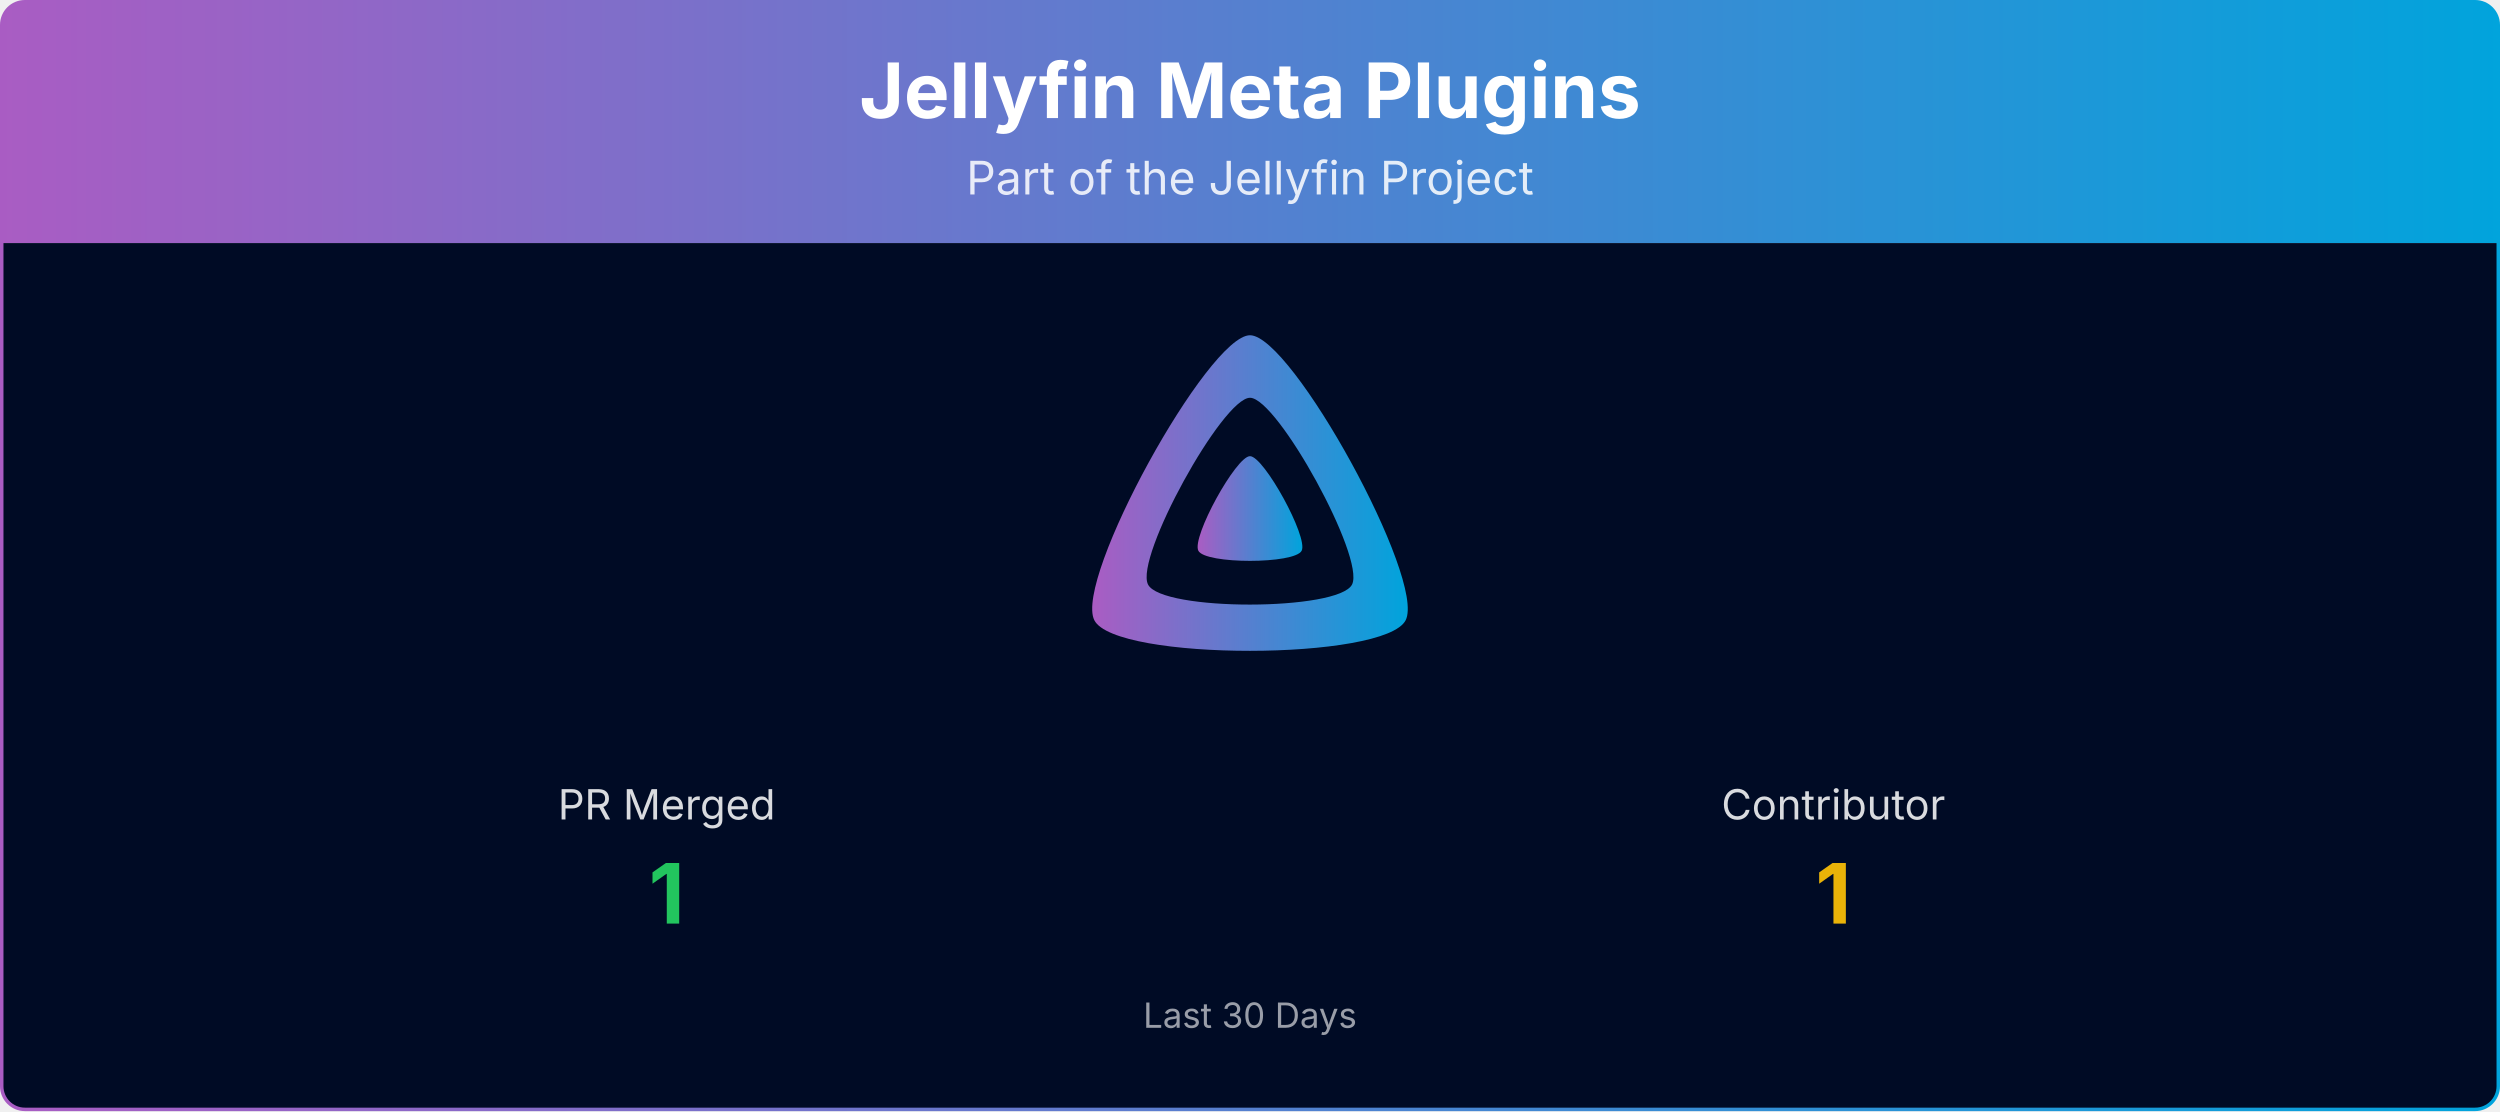
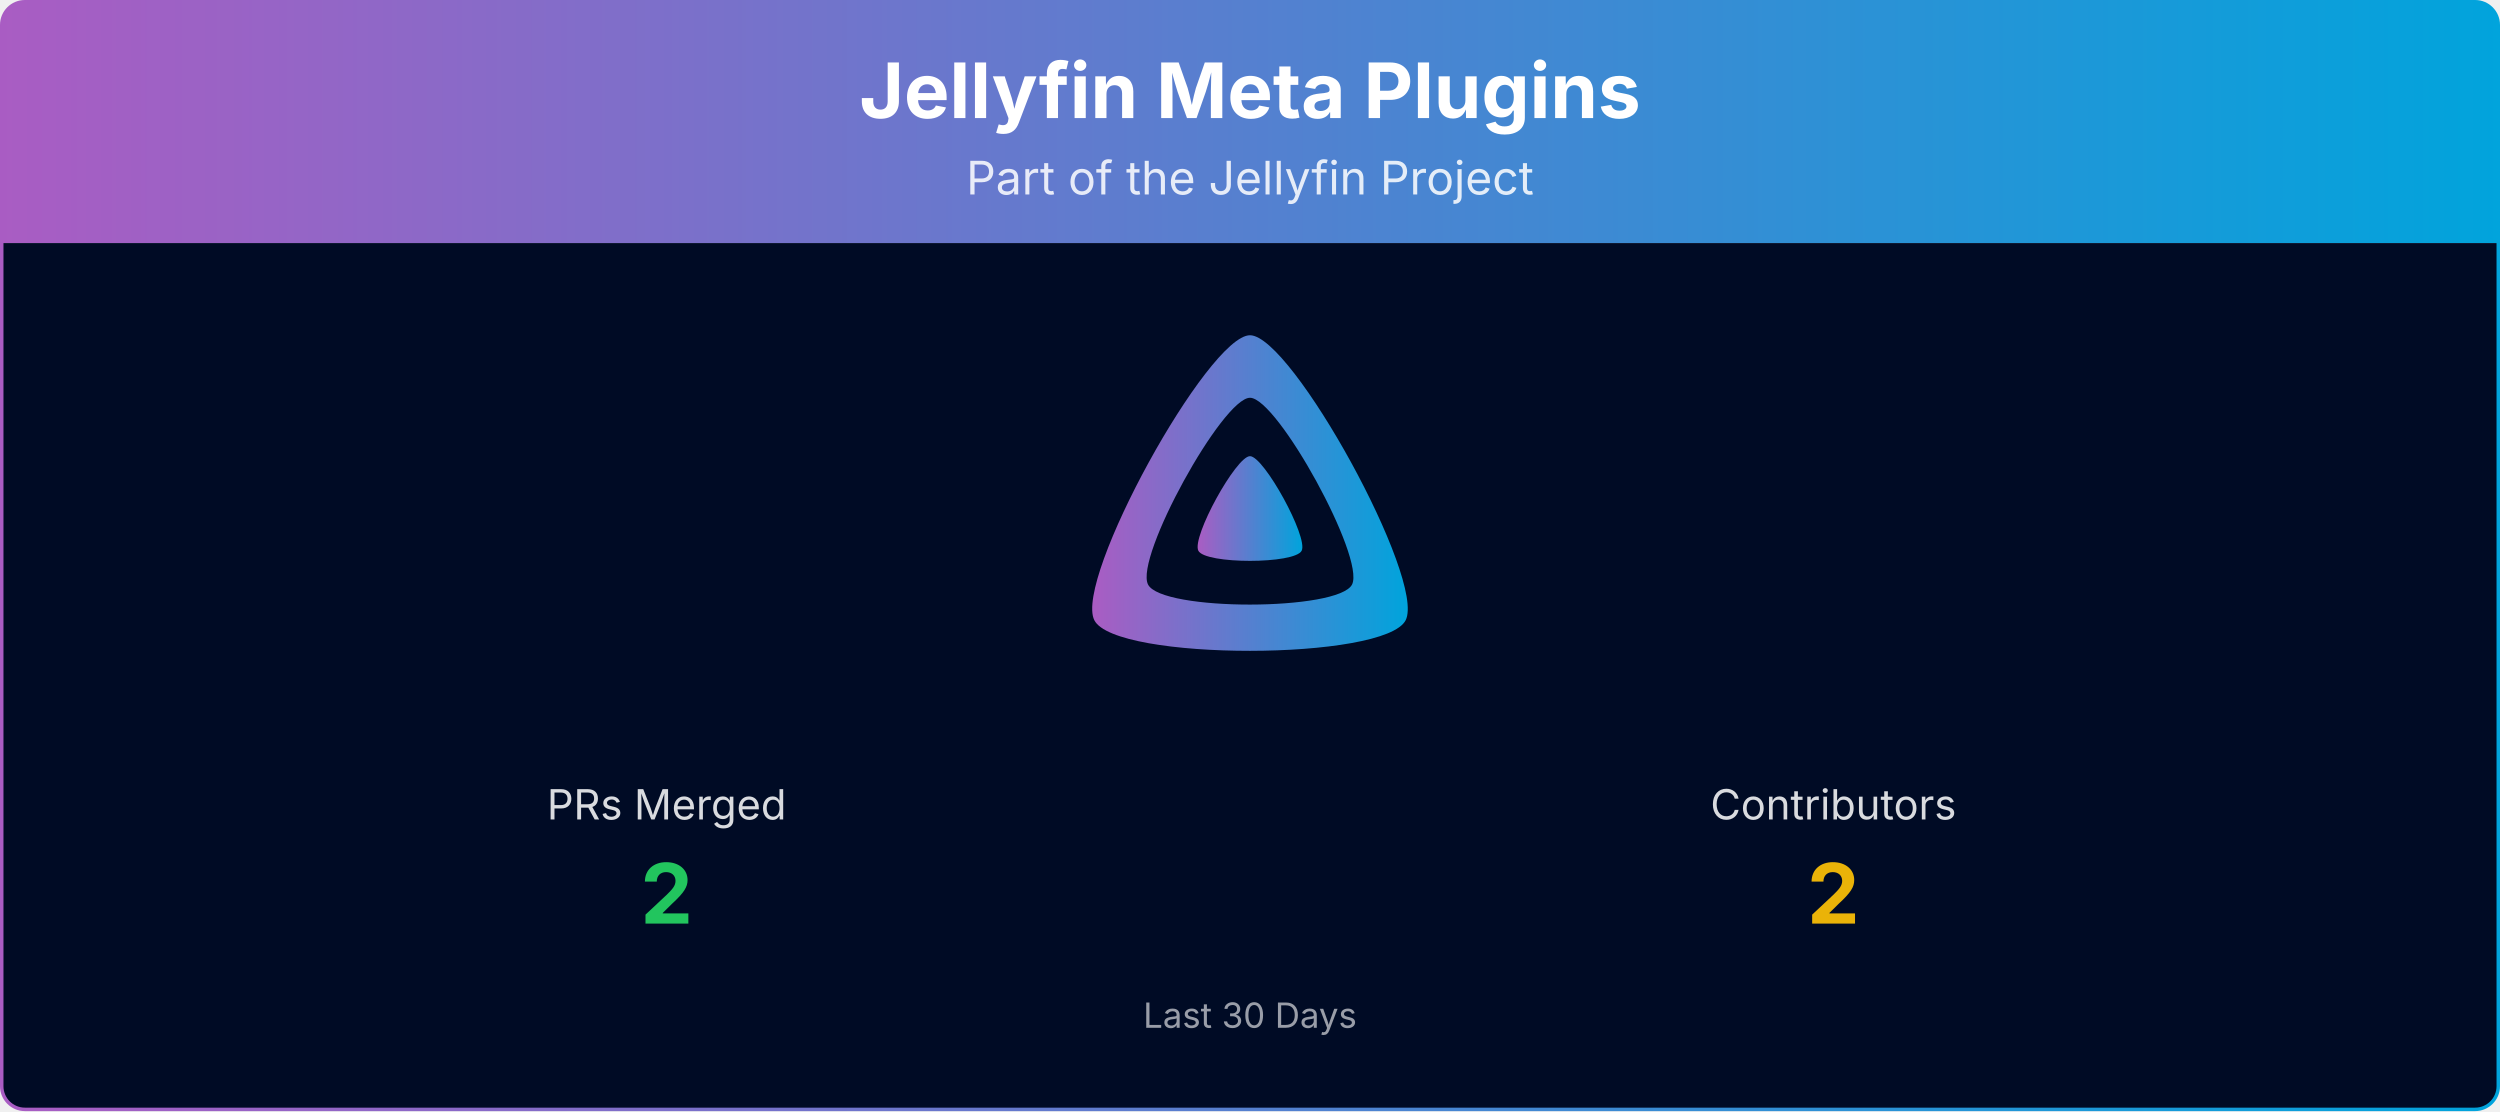
<svg xmlns="http://www.w3.org/2000/svg" viewBox="0 0 1080 480" width="100%" role="img" aria-label="Jellyfin Meta Plugins">
  <defs>
    <linearGradient id="banner-jellyfin-meta-plugins-grad" x1="0" y1="0" x2="1" y2="0">
      <stop offset="0%" stop-color="#AA5CC3" />
      <stop offset="100%" stop-color="#00A4DC" />
    </linearGradient>
    <clipPath id="banner-jellyfin-meta-plugins-grad-clip">
      <rect x="0.75" y="0.75" width="1078.5" height="478.5" rx="10" ry="10" />
    </clipPath>
  </defs>
  <g clip-path="url(#banner-jellyfin-meta-plugins-grad-clip)">
    <path d="M0.75,10.75 A10.0,10.0 0 0 1 10.75,0.75 L1069.25,0.75 A10.0,10.0 0 0 1 1079.25,10.75 L1079.25,105.00 L0.75,105.00 Z" fill="url(#banner-jellyfin-meta-plugins-grad)" />
    <text x="540.0" y="51" text-anchor="middle" font-size="33" font-weight="700" font-family="Plus Jakarta Sans, system-ui, -apple-system, Segoe UI, sans-serif" fill="#ffffff">Jellyfin Meta Plugins</text>
    <text x="540.0" y="84" text-anchor="middle" font-size="20" font-family="Plus Jakarta Sans, system-ui, -apple-system, Segoe UI, sans-serif" fill="#ffffff" opacity="0.85">Part of the Jellyfin Project</text>
    <rect x="0.75" y="105" width="1078.5" height="374.25" fill="#000b25" />
    <g transform="translate(465.00,138.00) scale(0.29297)">
      <path fill="url(#banner-jellyfin-meta-plugins-grad)" fill-rule="evenodd" d="M256,23.3c-61.6,0-259.8,359.4-229.6,420.1s429.3,60,459.2,0S317.6,23.3,256,23.3zM406.5,390.8c-19.6,39.3-281.1,39.8-300.9,0s110.1-275.3,150.4-275.3S426.1,351.4,406.5,390.8z" />
      <path fill="url(#banner-jellyfin-meta-plugins-grad)" d="M256,201.6c-20.4,0-86.2,119.3-76.2,139.4s142.5,19.9,152.4,0S276.5,201.6,256,201.6z" />
    </g>
-     <text x="288.0" y="354.0" text-anchor="middle" font-size="18" font-family="Plus Jakarta Sans, system-ui, -apple-system, Segoe UI, sans-serif" fill="#ffffff" opacity="0.85">PR Merged</text>
-     <text x="288.0" y="399.0" text-anchor="middle" font-size="36" font-weight="700" font-family="Plus Jakarta Sans, system-ui, -apple-system, Segoe UI, sans-serif" fill="#22c55e">1</text>
-     <text x="792.0" y="354.0" text-anchor="middle" font-size="18" font-family="Plus Jakarta Sans, system-ui, -apple-system, Segoe UI, sans-serif" fill="#ffffff" opacity="0.85">Contributor</text>
-     <text x="792.0" y="399.0" text-anchor="middle" font-size="36" font-weight="700" font-family="Plus Jakarta Sans, system-ui, -apple-system, Segoe UI, sans-serif" fill="#eab308">1</text>
+     <text x="288.0" y="354.0" text-anchor="middle" font-size="18" font-family="Plus Jakarta Sans, system-ui, -apple-system, Segoe UI, sans-serif" fill="#ffffff" opacity="0.85">PRs Merged</text>
+     <text x="288.0" y="399.0" text-anchor="middle" font-size="36" font-weight="700" font-family="Plus Jakarta Sans, system-ui, -apple-system, Segoe UI, sans-serif" fill="#22c55e">2</text>
+     <text x="792.0" y="354.0" text-anchor="middle" font-size="18" font-family="Plus Jakarta Sans, system-ui, -apple-system, Segoe UI, sans-serif" fill="#ffffff" opacity="0.85">Contributors</text>
+     <text x="792.0" y="399.0" text-anchor="middle" font-size="36" font-weight="700" font-family="Plus Jakarta Sans, system-ui, -apple-system, Segoe UI, sans-serif" fill="#eab308">2</text>
    <text x="540.0" y="444.0" text-anchor="middle" font-size="15" font-family="Plus Jakarta Sans, system-ui, -apple-system, Segoe UI, sans-serif" fill="#ffffff" opacity="0.6">Last 30 Days</text>
  </g>
  <rect x="0.75" y="0.75" width="1078.5" height="478.5" rx="10" ry="10" fill="none" stroke="url(#banner-jellyfin-meta-plugins-grad)" stroke-width="1.5" />
</svg>
